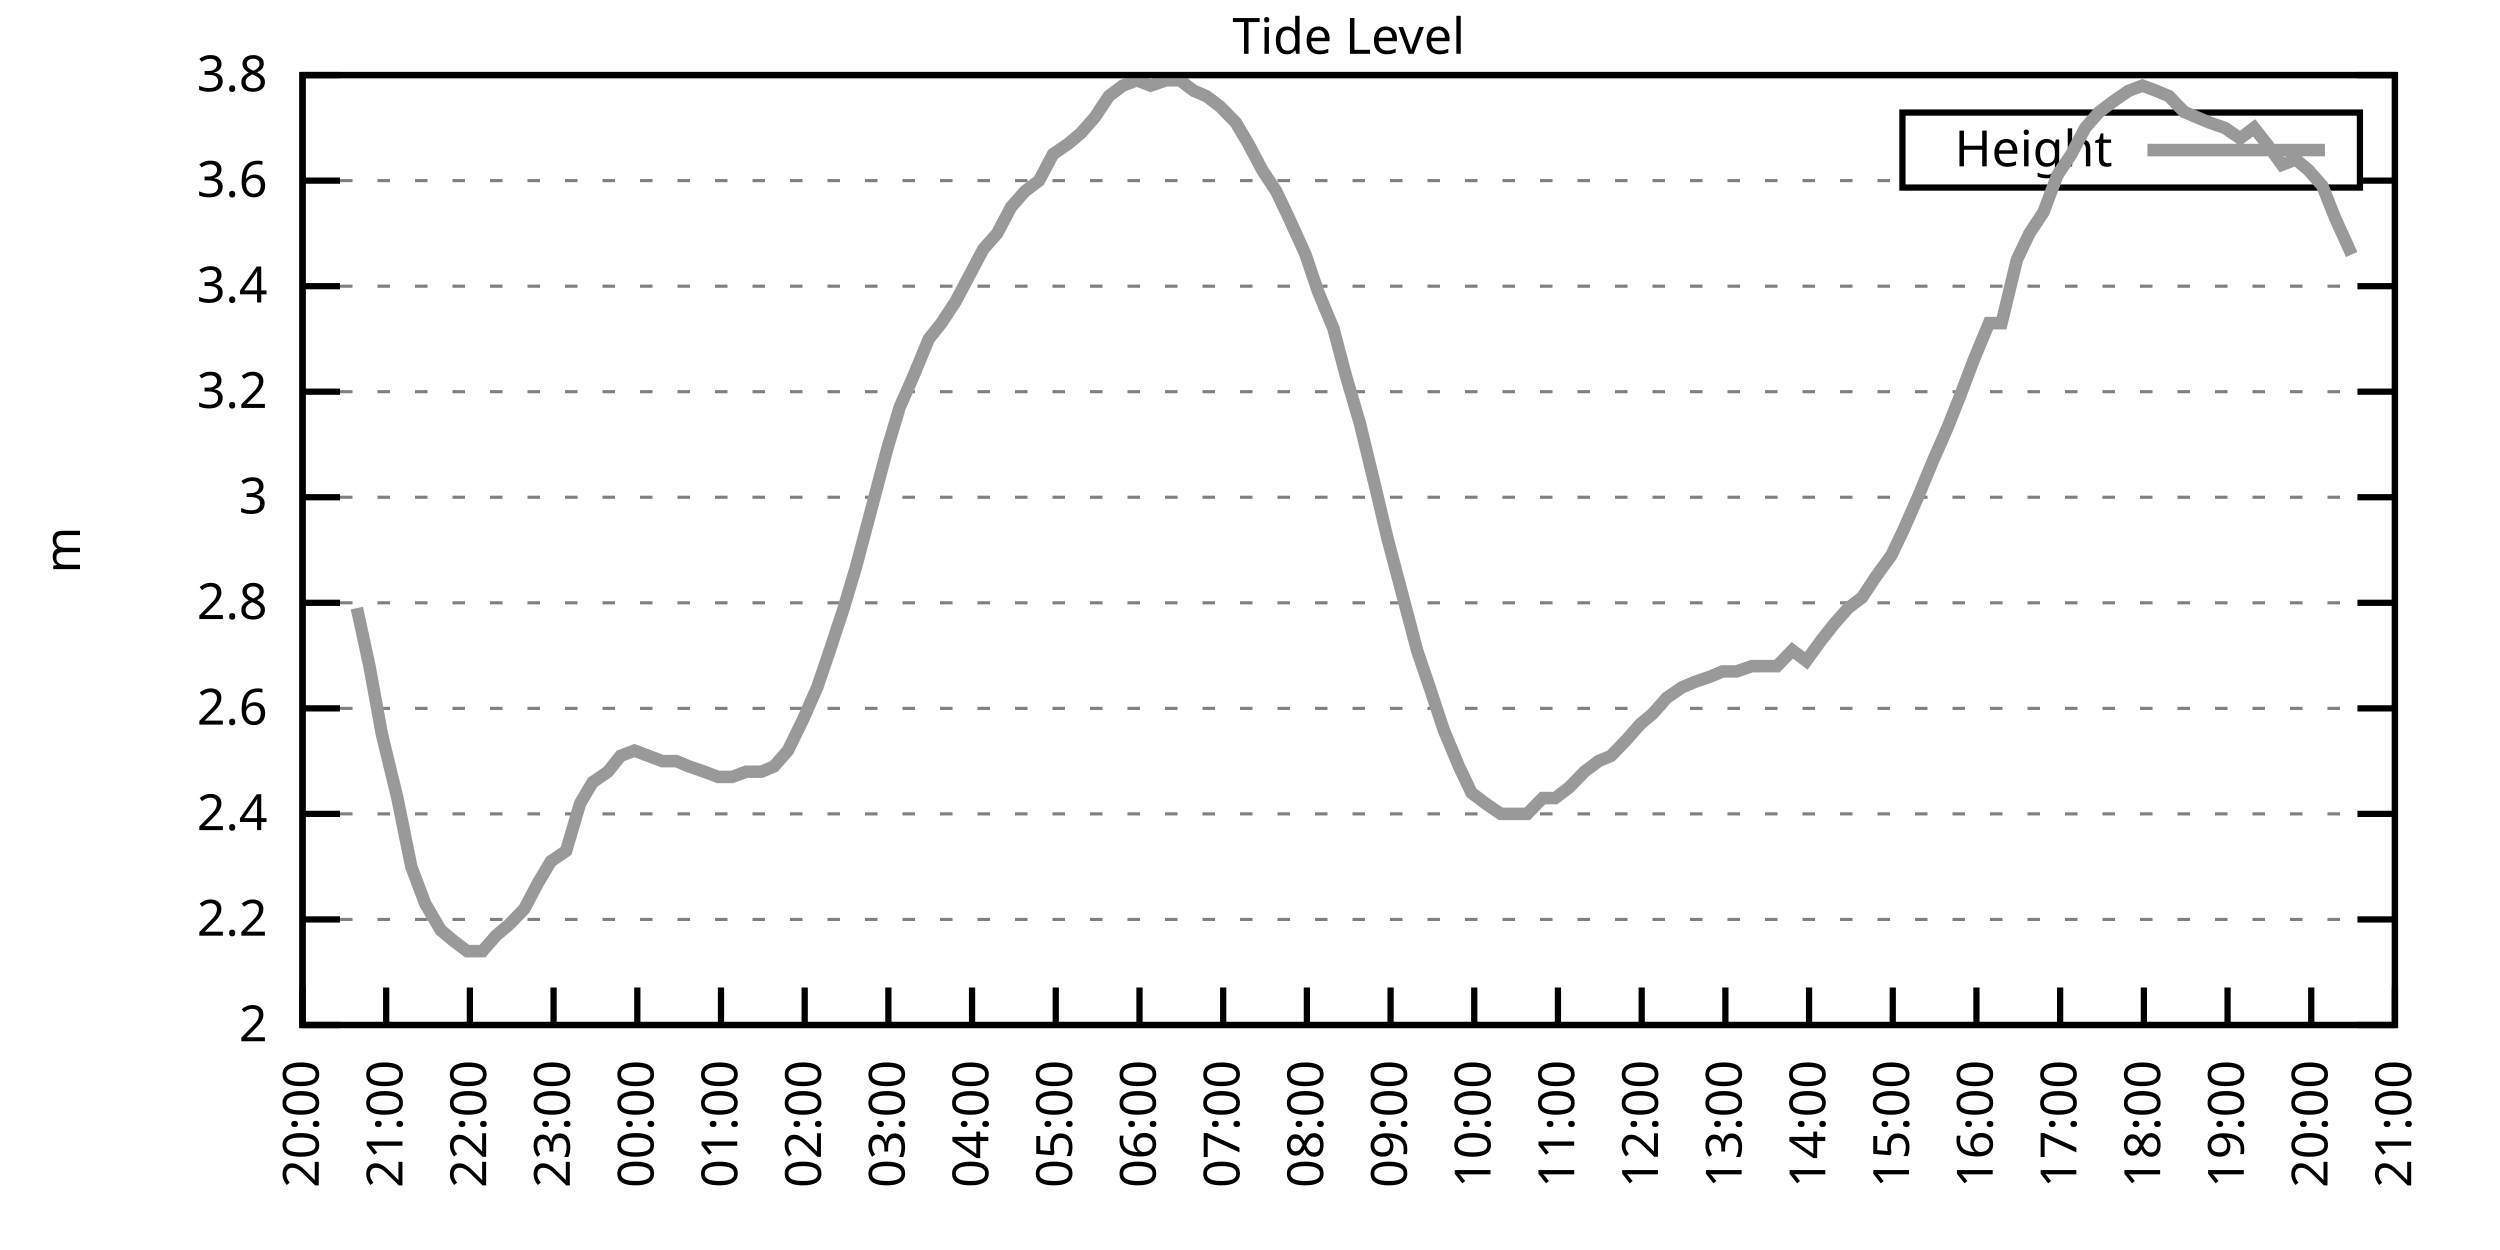
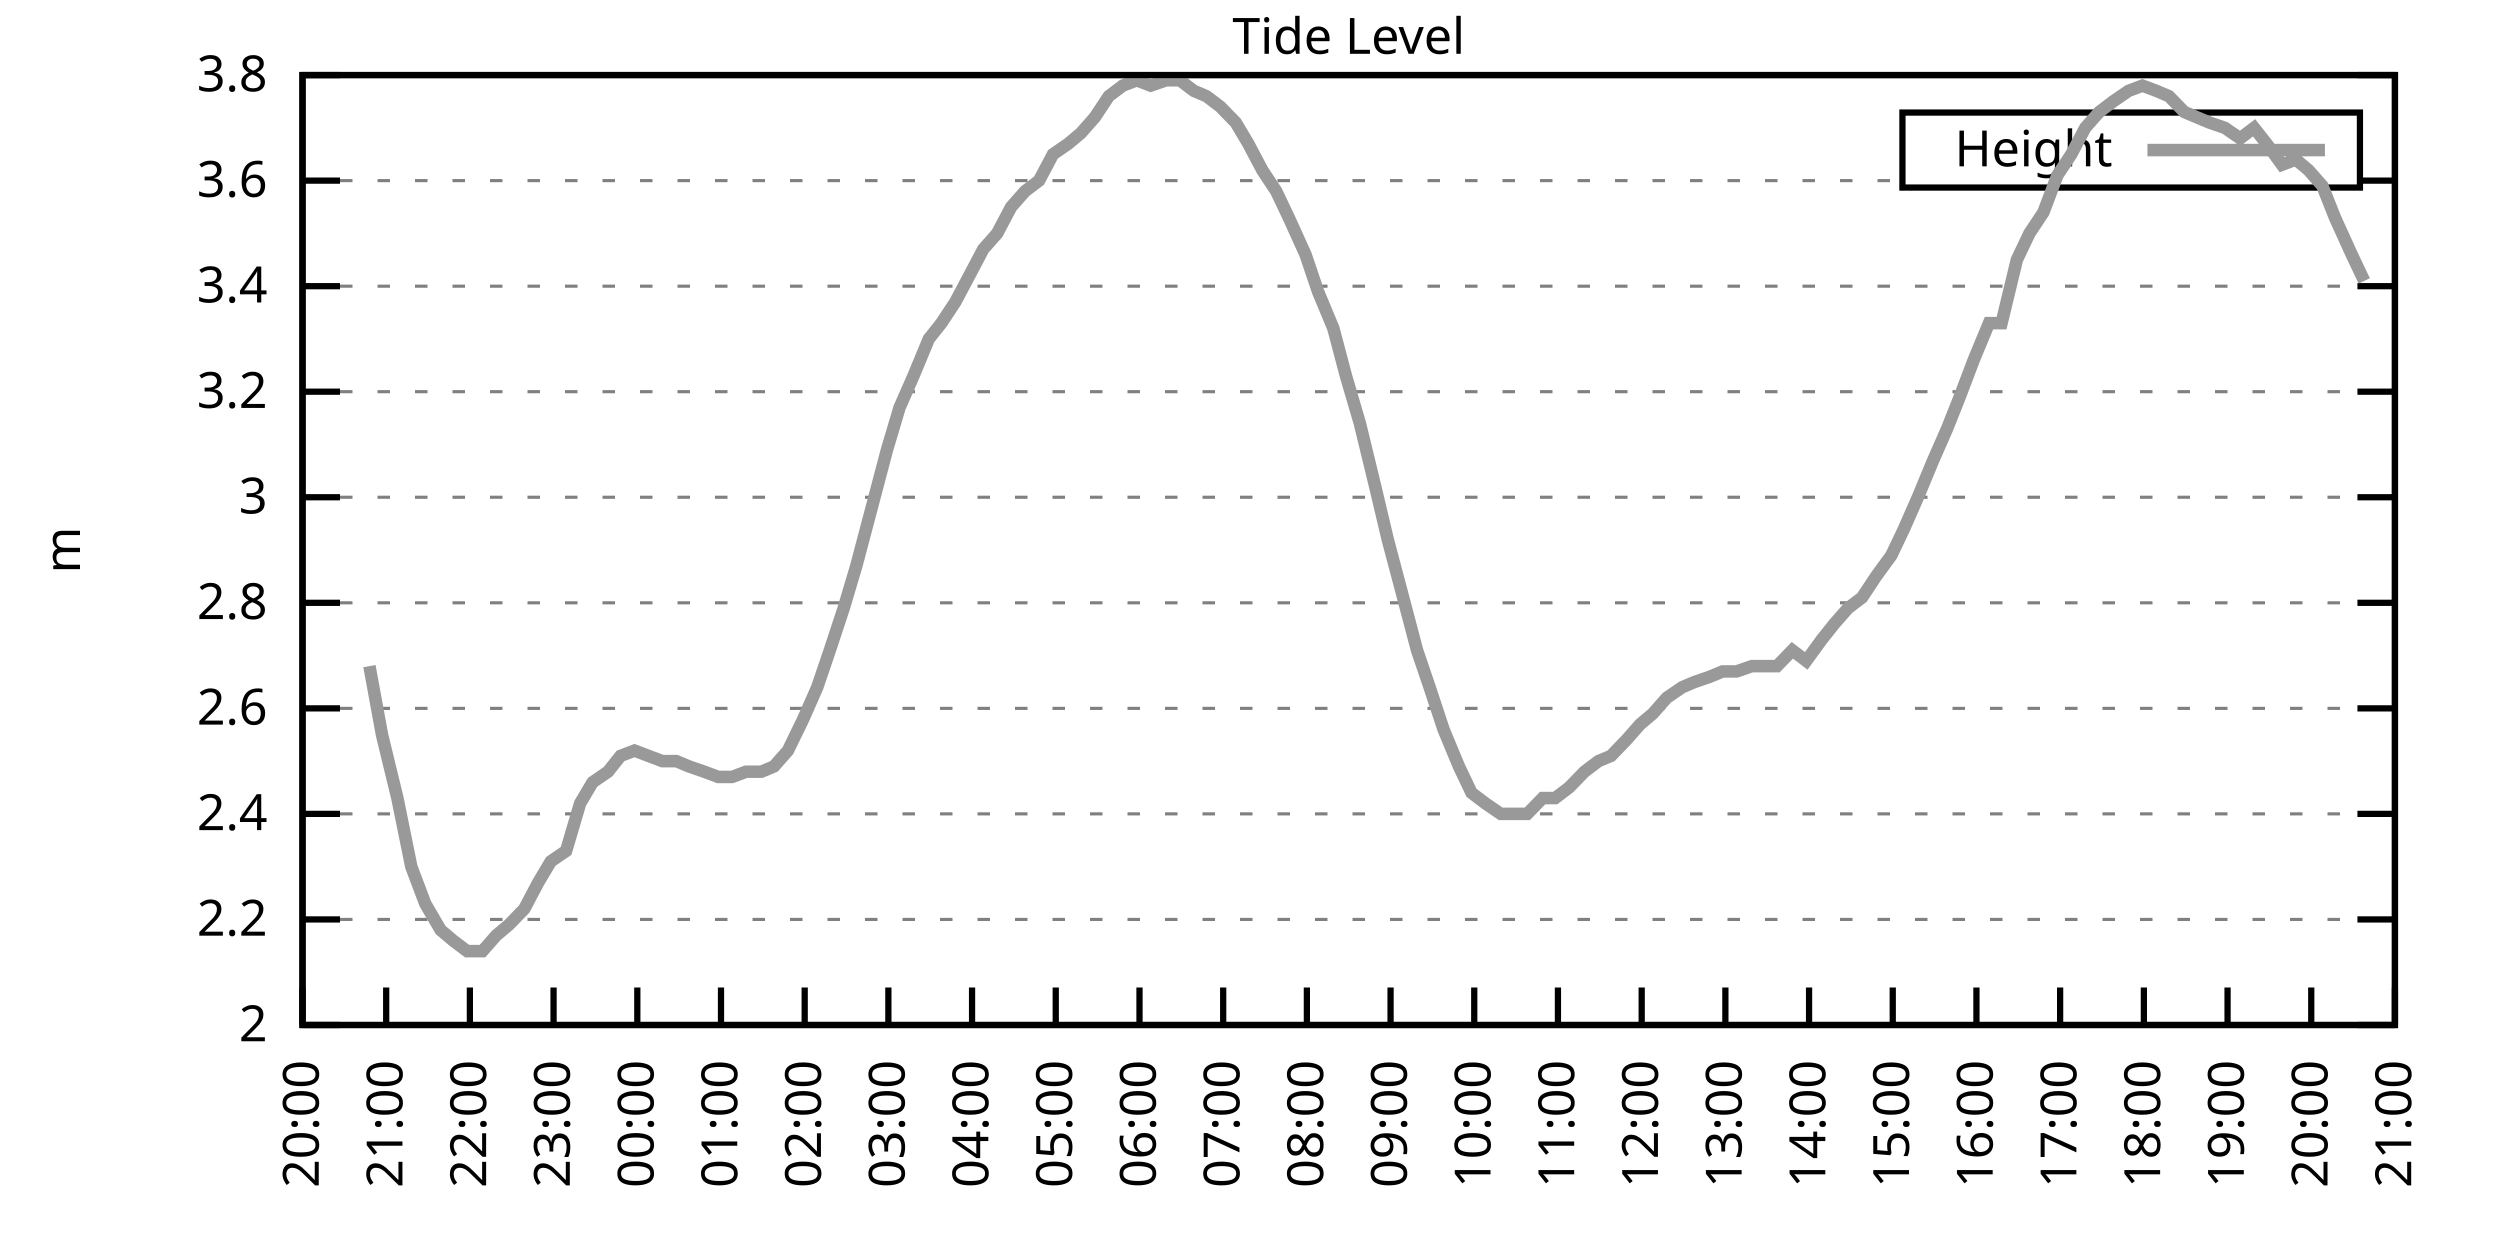
<svg xmlns="http://www.w3.org/2000/svg" xmlns:xlink="http://www.w3.org/1999/xlink" width="400" height="200" viewBox="0 0 400 200">
  <g id="gnuplot_canvas">
    <rect x="0" y="0" width="400" height="200" fill="none" />
    <defs>
      <circle id="gpDot" r="0.5" stroke-width="0.5" stroke="currentColor" />
      <path id="gpPt0" stroke-width="0.333" stroke="currentColor" d="M-1,0 h2 M0,-1 v2" />
      <path id="gpPt1" stroke-width="0.333" stroke="currentColor" d="M-1,-1 L1,1 M1,-1 L-1,1" />
      <path id="gpPt2" stroke-width="0.333" stroke="currentColor" d="M-1,0 L1,0 M0,-1 L0,1 M-1,-1 L1,1 M-1,1 L1,-1" />
      <rect id="gpPt3" stroke-width="0.333" stroke="currentColor" x="-1" y="-1" width="2" height="2" />
      <rect id="gpPt4" stroke-width="0.333" stroke="currentColor" fill="currentColor" x="-1" y="-1" width="2" height="2" />
      <circle id="gpPt5" stroke-width="0.333" stroke="currentColor" cx="0" cy="0" r="1" />
      <use xlink:href="#gpPt5" id="gpPt6" fill="currentColor" stroke="none" />
      <path id="gpPt7" stroke-width="0.333" stroke="currentColor" d="M0,-1.33 L-1.33,0.67 L1.33,0.67 z" />
      <use xlink:href="#gpPt7" id="gpPt8" fill="currentColor" stroke="none" />
      <use xlink:href="#gpPt7" id="gpPt9" stroke="currentColor" transform="rotate(180)" />
      <use xlink:href="#gpPt9" id="gpPt10" fill="currentColor" stroke="none" />
      <use xlink:href="#gpPt3" id="gpPt11" stroke="currentColor" transform="rotate(45)" />
      <use xlink:href="#gpPt11" id="gpPt12" fill="currentColor" stroke="none" />
      <path id="gpPt13" stroke-width="0.333" stroke="currentColor" d="M0,1.330 L1.265,0.411 L0.782,-1.067 L-0.782,-1.076 L-1.265,0.411 z" />
      <use xlink:href="#gpPt13" id="gpPt14" fill="currentColor" stroke="none" />
      <filter id="textbox" filterUnits="objectBoundingBox" x="0" y="0" height="1" width="1">
        <feFlood flood-color="white" flood-opacity="1" result="bgnd" />
        <feComposite in="SourceGraphic" in2="bgnd" operator="atop" />
      </filter>
      <filter id="greybox" filterUnits="objectBoundingBox" x="0" y="0" height="1" width="1">
        <feFlood flood-color="lightgrey" flood-opacity="1" result="grey" />
        <feComposite in="SourceGraphic" in2="grey" operator="atop" />
      </filter>
    </defs>
    <g fill="none" color="white" stroke="currentColor" stroke-width="1.00" stroke-linecap="butt" stroke-linejoin="miter">
</g>
    <g fill="none" color="black" stroke="currentColor" stroke-width="1.00" stroke-linecap="butt" stroke-linejoin="miter">
      <g stroke="none" shape-rendering="crispEdges">
        <polygon fill="rgb(255, 255, 255)" points="48.40,164.00 383.18,164.00 383.18,12.02 48.40,12.02 " />
      </g>
    </g>
    <g fill="none" color="black" stroke="currentColor" stroke-width="1.00" stroke-linecap="butt" stroke-linejoin="miter">
</g>
    <g fill="none" color="black" stroke="black" stroke-width="0.50" stroke-linecap="butt" stroke-linejoin="miter">
</g>
    <g fill="none" color="gray" stroke="currentColor" stroke-width="0.50" stroke-linecap="butt" stroke-linejoin="miter">
      <path stroke="gray" stroke-dasharray="2,4" class="gridline" d="M48.40,164.00 L383.19,164.00  " />
    </g>
    <g fill="none" color="gray" stroke="gray" stroke-width="1.00" stroke-linecap="butt" stroke-linejoin="miter">
</g>
    <g fill="none" color="black" stroke="currentColor" stroke-width="1.00" stroke-linecap="butt" stroke-linejoin="miter">
      <path stroke="black" d="M48.40,164.00 L54.40,164.00 M383.19,164.00 L377.19,164.00  " />
      <g transform="translate(42.80,166.60)" stroke="none" fill="black" font-family="Sans" font-size="8.00" text-anchor="end">
        <text>
          <tspan font-family="Sans"> 2</tspan>
        </text>
      </g>
    </g>
    <g fill="none" color="black" stroke="currentColor" stroke-width="1.00" stroke-linecap="butt" stroke-linejoin="miter">
</g>
    <g fill="none" color="black" stroke="black" stroke-width="0.50" stroke-linecap="butt" stroke-linejoin="miter">
</g>
    <g fill="none" color="gray" stroke="currentColor" stroke-width="0.50" stroke-linecap="butt" stroke-linejoin="miter">
      <path stroke="gray" stroke-dasharray="2,4" class="gridline" d="M48.40,147.11 L383.19,147.11  " />
    </g>
    <g fill="none" color="gray" stroke="gray" stroke-width="1.00" stroke-linecap="butt" stroke-linejoin="miter">
</g>
    <g fill="none" color="black" stroke="currentColor" stroke-width="1.00" stroke-linecap="butt" stroke-linejoin="miter">
      <path stroke="black" d="M48.40,147.11 L54.40,147.11 M383.19,147.11 L377.19,147.11  " />
      <g transform="translate(42.80,149.71)" stroke="none" fill="black" font-family="Sans" font-size="8.00" text-anchor="end">
        <text>
          <tspan font-family="Sans"> 2.2</tspan>
        </text>
      </g>
    </g>
    <g fill="none" color="black" stroke="currentColor" stroke-width="1.00" stroke-linecap="butt" stroke-linejoin="miter">
</g>
    <g fill="none" color="black" stroke="black" stroke-width="0.50" stroke-linecap="butt" stroke-linejoin="miter">
</g>
    <g fill="none" color="gray" stroke="currentColor" stroke-width="0.50" stroke-linecap="butt" stroke-linejoin="miter">
      <path stroke="gray" stroke-dasharray="2,4" class="gridline" d="M48.40,130.22 L383.19,130.22  " />
    </g>
    <g fill="none" color="gray" stroke="gray" stroke-width="1.00" stroke-linecap="butt" stroke-linejoin="miter">
</g>
    <g fill="none" color="black" stroke="currentColor" stroke-width="1.00" stroke-linecap="butt" stroke-linejoin="miter">
      <path stroke="black" d="M48.40,130.22 L54.40,130.22 M383.19,130.22 L377.19,130.22  " />
      <g transform="translate(42.80,132.82)" stroke="none" fill="black" font-family="Sans" font-size="8.00" text-anchor="end">
        <text>
          <tspan font-family="Sans"> 2.4</tspan>
        </text>
      </g>
    </g>
    <g fill="none" color="black" stroke="currentColor" stroke-width="1.00" stroke-linecap="butt" stroke-linejoin="miter">
</g>
    <g fill="none" color="black" stroke="black" stroke-width="0.50" stroke-linecap="butt" stroke-linejoin="miter">
</g>
    <g fill="none" color="gray" stroke="currentColor" stroke-width="0.50" stroke-linecap="butt" stroke-linejoin="miter">
      <path stroke="gray" stroke-dasharray="2,4" class="gridline" d="M48.40,113.34 L383.19,113.34  " />
    </g>
    <g fill="none" color="gray" stroke="gray" stroke-width="1.00" stroke-linecap="butt" stroke-linejoin="miter">
</g>
    <g fill="none" color="black" stroke="currentColor" stroke-width="1.00" stroke-linecap="butt" stroke-linejoin="miter">
      <path stroke="black" d="M48.40,113.34 L54.40,113.34 M383.19,113.34 L377.19,113.34  " />
      <g transform="translate(42.80,115.94)" stroke="none" fill="black" font-family="Sans" font-size="8.00" text-anchor="end">
        <text>
          <tspan font-family="Sans"> 2.6</tspan>
        </text>
      </g>
    </g>
    <g fill="none" color="black" stroke="currentColor" stroke-width="1.00" stroke-linecap="butt" stroke-linejoin="miter">
</g>
    <g fill="none" color="black" stroke="black" stroke-width="0.50" stroke-linecap="butt" stroke-linejoin="miter">
</g>
    <g fill="none" color="gray" stroke="currentColor" stroke-width="0.50" stroke-linecap="butt" stroke-linejoin="miter">
      <path stroke="gray" stroke-dasharray="2,4" class="gridline" d="M48.40,96.45 L383.19,96.45  " />
    </g>
    <g fill="none" color="gray" stroke="gray" stroke-width="1.00" stroke-linecap="butt" stroke-linejoin="miter">
</g>
    <g fill="none" color="black" stroke="currentColor" stroke-width="1.00" stroke-linecap="butt" stroke-linejoin="miter">
      <path stroke="black" d="M48.40,96.45 L54.40,96.45 M383.19,96.45 L377.19,96.45  " />
      <g transform="translate(42.80,99.05)" stroke="none" fill="black" font-family="Sans" font-size="8.00" text-anchor="end">
        <text>
          <tspan font-family="Sans"> 2.8</tspan>
        </text>
      </g>
    </g>
    <g fill="none" color="black" stroke="currentColor" stroke-width="1.00" stroke-linecap="butt" stroke-linejoin="miter">
</g>
    <g fill="none" color="black" stroke="black" stroke-width="0.50" stroke-linecap="butt" stroke-linejoin="miter">
</g>
    <g fill="none" color="gray" stroke="currentColor" stroke-width="0.50" stroke-linecap="butt" stroke-linejoin="miter">
      <path stroke="gray" stroke-dasharray="2,4" class="gridline" d="M48.40,79.56 L383.19,79.56  " />
    </g>
    <g fill="none" color="gray" stroke="gray" stroke-width="1.00" stroke-linecap="butt" stroke-linejoin="miter">
</g>
    <g fill="none" color="black" stroke="currentColor" stroke-width="1.00" stroke-linecap="butt" stroke-linejoin="miter">
      <path stroke="black" d="M48.40,79.56 L54.40,79.56 M383.19,79.56 L377.19,79.56  " />
      <g transform="translate(42.80,82.16)" stroke="none" fill="black" font-family="Sans" font-size="8.00" text-anchor="end">
        <text>
          <tspan font-family="Sans"> 3</tspan>
        </text>
      </g>
    </g>
    <g fill="none" color="black" stroke="currentColor" stroke-width="1.00" stroke-linecap="butt" stroke-linejoin="miter">
</g>
    <g fill="none" color="black" stroke="black" stroke-width="0.50" stroke-linecap="butt" stroke-linejoin="miter">
</g>
    <g fill="none" color="gray" stroke="currentColor" stroke-width="0.50" stroke-linecap="butt" stroke-linejoin="miter">
      <path stroke="gray" stroke-dasharray="2,4" class="gridline" d="M48.40,62.67 L383.19,62.67  " />
    </g>
    <g fill="none" color="gray" stroke="gray" stroke-width="1.00" stroke-linecap="butt" stroke-linejoin="miter">
</g>
    <g fill="none" color="black" stroke="currentColor" stroke-width="1.00" stroke-linecap="butt" stroke-linejoin="miter">
      <path stroke="black" d="M48.40,62.67 L54.40,62.67 M383.19,62.67 L377.19,62.67  " />
      <g transform="translate(42.80,65.27)" stroke="none" fill="black" font-family="Sans" font-size="8.00" text-anchor="end">
        <text>
          <tspan font-family="Sans"> 3.2</tspan>
        </text>
      </g>
    </g>
    <g fill="none" color="black" stroke="currentColor" stroke-width="1.00" stroke-linecap="butt" stroke-linejoin="miter">
</g>
    <g fill="none" color="black" stroke="black" stroke-width="0.50" stroke-linecap="butt" stroke-linejoin="miter">
</g>
    <g fill="none" color="gray" stroke="currentColor" stroke-width="0.50" stroke-linecap="butt" stroke-linejoin="miter">
      <path stroke="gray" stroke-dasharray="2,4" class="gridline" d="M48.40,45.79 L383.19,45.79  " />
    </g>
    <g fill="none" color="gray" stroke="gray" stroke-width="1.00" stroke-linecap="butt" stroke-linejoin="miter">
</g>
    <g fill="none" color="black" stroke="currentColor" stroke-width="1.00" stroke-linecap="butt" stroke-linejoin="miter">
      <path stroke="black" d="M48.40,45.79 L54.40,45.79 M383.19,45.79 L377.19,45.79  " />
      <g transform="translate(42.80,48.39)" stroke="none" fill="black" font-family="Sans" font-size="8.00" text-anchor="end">
        <text>
          <tspan font-family="Sans"> 3.4</tspan>
        </text>
      </g>
    </g>
    <g fill="none" color="black" stroke="currentColor" stroke-width="1.00" stroke-linecap="butt" stroke-linejoin="miter">
</g>
    <g fill="none" color="black" stroke="black" stroke-width="0.50" stroke-linecap="butt" stroke-linejoin="miter">
</g>
    <g fill="none" color="gray" stroke="currentColor" stroke-width="0.50" stroke-linecap="butt" stroke-linejoin="miter">
      <path stroke="gray" stroke-dasharray="2,4" class="gridline" d="M48.40,28.90 L304.39,28.90 M377.59,28.90 L383.19,28.90  " />
    </g>
    <g fill="none" color="gray" stroke="gray" stroke-width="1.00" stroke-linecap="butt" stroke-linejoin="miter">
</g>
    <g fill="none" color="black" stroke="currentColor" stroke-width="1.00" stroke-linecap="butt" stroke-linejoin="miter">
      <path stroke="black" d="M48.40,28.90 L54.40,28.90 M383.19,28.90 L377.19,28.90  " />
      <g transform="translate(42.80,31.50)" stroke="none" fill="black" font-family="Sans" font-size="8.00" text-anchor="end">
        <text>
          <tspan font-family="Sans"> 3.6</tspan>
        </text>
      </g>
    </g>
    <g fill="none" color="black" stroke="currentColor" stroke-width="1.00" stroke-linecap="butt" stroke-linejoin="miter">
</g>
    <g fill="none" color="black" stroke="black" stroke-width="0.50" stroke-linecap="butt" stroke-linejoin="miter">
</g>
    <g fill="none" color="gray" stroke="currentColor" stroke-width="0.50" stroke-linecap="butt" stroke-linejoin="miter">
      <path stroke="gray" stroke-dasharray="2,4" class="gridline" d="M48.40,12.01 L383.19,12.01  " />
    </g>
    <g fill="none" color="gray" stroke="gray" stroke-width="1.00" stroke-linecap="butt" stroke-linejoin="miter">
</g>
    <g fill="none" color="black" stroke="currentColor" stroke-width="1.00" stroke-linecap="butt" stroke-linejoin="miter">
      <path stroke="black" d="M48.40,12.01 L54.40,12.01 M383.19,12.01 L377.19,12.01  " />
      <g transform="translate(42.80,14.61)" stroke="none" fill="black" font-family="Sans" font-size="8.00" text-anchor="end">
        <text>
          <tspan font-family="Sans"> 3.8</tspan>
        </text>
      </g>
    </g>
    <g fill="none" color="black" stroke="currentColor" stroke-width="1.00" stroke-linecap="butt" stroke-linejoin="miter">
      <path stroke="black" d="M48.40,164.00 L48.40,158.00  " />
      <g transform="translate(51.00,169.60) rotate(270.00)" stroke="none" fill="black" font-family="Sans" font-size="8.00" text-anchor="end">
        <text>
          <tspan font-family="Sans">20:00</tspan>
        </text>
      </g>
    </g>
    <g fill="none" color="black" stroke="currentColor" stroke-width="1.00" stroke-linecap="butt" stroke-linejoin="miter">
      <path stroke="black" d="M61.79,164.00 L61.79,158.00  " />
      <g transform="translate(64.39,169.60) rotate(270.00)" stroke="none" fill="black" font-family="Sans" font-size="8.00" text-anchor="end">
        <text>
          <tspan font-family="Sans">21:00</tspan>
        </text>
      </g>
    </g>
    <g fill="none" color="black" stroke="currentColor" stroke-width="1.00" stroke-linecap="butt" stroke-linejoin="miter">
      <path stroke="black" d="M75.18,164.00 L75.18,158.00  " />
      <g transform="translate(77.78,169.60) rotate(270.00)" stroke="none" fill="black" font-family="Sans" font-size="8.00" text-anchor="end">
        <text>
          <tspan font-family="Sans">22:00</tspan>
        </text>
      </g>
    </g>
    <g fill="none" color="black" stroke="currentColor" stroke-width="1.00" stroke-linecap="butt" stroke-linejoin="miter">
      <path stroke="black" d="M88.57,164.00 L88.57,158.00  " />
      <g transform="translate(91.17,169.60) rotate(270.00)" stroke="none" fill="black" font-family="Sans" font-size="8.00" text-anchor="end">
        <text>
          <tspan font-family="Sans">23:00</tspan>
        </text>
      </g>
    </g>
    <g fill="none" color="black" stroke="currentColor" stroke-width="1.00" stroke-linecap="butt" stroke-linejoin="miter">
      <path stroke="black" d="M101.97,164.00 L101.97,158.00  " />
      <g transform="translate(104.57,169.60) rotate(270.00)" stroke="none" fill="black" font-family="Sans" font-size="8.00" text-anchor="end">
        <text>
          <tspan font-family="Sans">00:00</tspan>
        </text>
      </g>
    </g>
    <g fill="none" color="black" stroke="currentColor" stroke-width="1.00" stroke-linecap="butt" stroke-linejoin="miter">
      <path stroke="black" d="M115.36,164.00 L115.36,158.00  " />
      <g transform="translate(117.96,169.60) rotate(270.00)" stroke="none" fill="black" font-family="Sans" font-size="8.00" text-anchor="end">
        <text>
          <tspan font-family="Sans">01:00</tspan>
        </text>
      </g>
    </g>
    <g fill="none" color="black" stroke="currentColor" stroke-width="1.00" stroke-linecap="butt" stroke-linejoin="miter">
      <path stroke="black" d="M128.75,164.00 L128.75,158.00  " />
      <g transform="translate(131.35,169.60) rotate(270.00)" stroke="none" fill="black" font-family="Sans" font-size="8.00" text-anchor="end">
        <text>
          <tspan font-family="Sans">02:00</tspan>
        </text>
      </g>
    </g>
    <g fill="none" color="black" stroke="currentColor" stroke-width="1.00" stroke-linecap="butt" stroke-linejoin="miter">
      <path stroke="black" d="M142.14,164.00 L142.14,158.00  " />
      <g transform="translate(144.74,169.60) rotate(270.00)" stroke="none" fill="black" font-family="Sans" font-size="8.00" text-anchor="end">
        <text>
          <tspan font-family="Sans">03:00</tspan>
        </text>
      </g>
    </g>
    <g fill="none" color="black" stroke="currentColor" stroke-width="1.00" stroke-linecap="butt" stroke-linejoin="miter">
      <path stroke="black" d="M155.53,164.00 L155.53,158.00  " />
      <g transform="translate(158.13,169.60) rotate(270.00)" stroke="none" fill="black" font-family="Sans" font-size="8.00" text-anchor="end">
        <text>
          <tspan font-family="Sans">04:00</tspan>
        </text>
      </g>
    </g>
    <g fill="none" color="black" stroke="currentColor" stroke-width="1.00" stroke-linecap="butt" stroke-linejoin="miter">
      <path stroke="black" d="M168.92,164.00 L168.92,158.00  " />
      <g transform="translate(171.52,169.60) rotate(270.00)" stroke="none" fill="black" font-family="Sans" font-size="8.00" text-anchor="end">
        <text>
          <tspan font-family="Sans">05:00</tspan>
        </text>
      </g>
    </g>
    <g fill="none" color="black" stroke="currentColor" stroke-width="1.00" stroke-linecap="butt" stroke-linejoin="miter">
      <path stroke="black" d="M182.32,164.00 L182.32,158.00  " />
      <g transform="translate(184.92,169.60) rotate(270.00)" stroke="none" fill="black" font-family="Sans" font-size="8.00" text-anchor="end">
        <text>
          <tspan font-family="Sans">06:00</tspan>
        </text>
      </g>
    </g>
    <g fill="none" color="black" stroke="currentColor" stroke-width="1.00" stroke-linecap="butt" stroke-linejoin="miter">
      <path stroke="black" d="M195.71,164.00 L195.71,158.00  " />
      <g transform="translate(198.31,169.60) rotate(270.00)" stroke="none" fill="black" font-family="Sans" font-size="8.00" text-anchor="end">
        <text>
          <tspan font-family="Sans">07:00</tspan>
        </text>
      </g>
    </g>
    <g fill="none" color="black" stroke="currentColor" stroke-width="1.00" stroke-linecap="butt" stroke-linejoin="miter">
      <path stroke="black" d="M209.10,164.00 L209.10,158.00  " />
      <g transform="translate(211.70,169.60) rotate(270.00)" stroke="none" fill="black" font-family="Sans" font-size="8.00" text-anchor="end">
        <text>
          <tspan font-family="Sans">08:00</tspan>
        </text>
      </g>
    </g>
    <g fill="none" color="black" stroke="currentColor" stroke-width="1.00" stroke-linecap="butt" stroke-linejoin="miter">
      <path stroke="black" d="M222.49,164.00 L222.49,158.00  " />
      <g transform="translate(225.09,169.60) rotate(270.00)" stroke="none" fill="black" font-family="Sans" font-size="8.00" text-anchor="end">
        <text>
          <tspan font-family="Sans">09:00</tspan>
        </text>
      </g>
    </g>
    <g fill="none" color="black" stroke="currentColor" stroke-width="1.00" stroke-linecap="butt" stroke-linejoin="miter">
      <path stroke="black" d="M235.88,164.00 L235.88,158.00  " />
      <g transform="translate(238.48,169.60) rotate(270.00)" stroke="none" fill="black" font-family="Sans" font-size="8.00" text-anchor="end">
        <text>
          <tspan font-family="Sans">10:00</tspan>
        </text>
      </g>
    </g>
    <g fill="none" color="black" stroke="currentColor" stroke-width="1.00" stroke-linecap="butt" stroke-linejoin="miter">
      <path stroke="black" d="M249.27,164.00 L249.27,158.00  " />
      <g transform="translate(251.87,169.60) rotate(270.00)" stroke="none" fill="black" font-family="Sans" font-size="8.00" text-anchor="end">
        <text>
          <tspan font-family="Sans">11:00</tspan>
        </text>
      </g>
    </g>
    <g fill="none" color="black" stroke="currentColor" stroke-width="1.00" stroke-linecap="butt" stroke-linejoin="miter">
      <path stroke="black" d="M262.67,164.00 L262.67,158.00  " />
      <g transform="translate(265.27,169.60) rotate(270.00)" stroke="none" fill="black" font-family="Sans" font-size="8.00" text-anchor="end">
        <text>
          <tspan font-family="Sans">12:00</tspan>
        </text>
      </g>
    </g>
    <g fill="none" color="black" stroke="currentColor" stroke-width="1.00" stroke-linecap="butt" stroke-linejoin="miter">
      <path stroke="black" d="M276.06,164.00 L276.06,158.00  " />
      <g transform="translate(278.66,169.60) rotate(270.00)" stroke="none" fill="black" font-family="Sans" font-size="8.00" text-anchor="end">
        <text>
          <tspan font-family="Sans">13:00</tspan>
        </text>
      </g>
    </g>
    <g fill="none" color="black" stroke="currentColor" stroke-width="1.00" stroke-linecap="butt" stroke-linejoin="miter">
      <path stroke="black" d="M289.45,164.00 L289.45,158.00  " />
      <g transform="translate(292.05,169.60) rotate(270.00)" stroke="none" fill="black" font-family="Sans" font-size="8.00" text-anchor="end">
        <text>
          <tspan font-family="Sans">14:00</tspan>
        </text>
      </g>
    </g>
    <g fill="none" color="black" stroke="currentColor" stroke-width="1.00" stroke-linecap="butt" stroke-linejoin="miter">
      <path stroke="black" d="M302.84,164.00 L302.84,158.00  " />
      <g transform="translate(305.44,169.60) rotate(270.00)" stroke="none" fill="black" font-family="Sans" font-size="8.00" text-anchor="end">
        <text>
          <tspan font-family="Sans">15:00</tspan>
        </text>
      </g>
    </g>
    <g fill="none" color="black" stroke="currentColor" stroke-width="1.00" stroke-linecap="butt" stroke-linejoin="miter">
      <path stroke="black" d="M316.23,164.00 L316.23,158.00  " />
      <g transform="translate(318.83,169.60) rotate(270.00)" stroke="none" fill="black" font-family="Sans" font-size="8.00" text-anchor="end">
        <text>
          <tspan font-family="Sans">16:00</tspan>
        </text>
      </g>
    </g>
    <g fill="none" color="black" stroke="currentColor" stroke-width="1.00" stroke-linecap="butt" stroke-linejoin="miter">
      <path stroke="black" d="M329.62,164.00 L329.62,158.00  " />
      <g transform="translate(332.22,169.60) rotate(270.00)" stroke="none" fill="black" font-family="Sans" font-size="8.00" text-anchor="end">
        <text>
          <tspan font-family="Sans">17:00</tspan>
        </text>
      </g>
    </g>
    <g fill="none" color="black" stroke="currentColor" stroke-width="1.00" stroke-linecap="butt" stroke-linejoin="miter">
      <path stroke="black" d="M343.02,164.00 L343.02,158.00  " />
      <g transform="translate(345.62,169.60) rotate(270.00)" stroke="none" fill="black" font-family="Sans" font-size="8.00" text-anchor="end">
        <text>
          <tspan font-family="Sans">18:00</tspan>
        </text>
      </g>
    </g>
    <g fill="none" color="black" stroke="currentColor" stroke-width="1.00" stroke-linecap="butt" stroke-linejoin="miter">
      <path stroke="black" d="M356.41,164.00 L356.41,158.00  " />
      <g transform="translate(359.01,169.60) rotate(270.00)" stroke="none" fill="black" font-family="Sans" font-size="8.00" text-anchor="end">
        <text>
          <tspan font-family="Sans">19:00</tspan>
        </text>
      </g>
    </g>
    <g fill="none" color="black" stroke="currentColor" stroke-width="1.00" stroke-linecap="butt" stroke-linejoin="miter">
      <path stroke="black" d="M369.80,164.00 L369.80,158.00  " />
      <g transform="translate(372.40,169.60) rotate(270.00)" stroke="none" fill="black" font-family="Sans" font-size="8.00" text-anchor="end">
        <text>
          <tspan font-family="Sans">20:00</tspan>
        </text>
      </g>
    </g>
    <g fill="none" color="black" stroke="currentColor" stroke-width="1.00" stroke-linecap="butt" stroke-linejoin="miter">
      <path stroke="black" d="M383.19,164.00 L383.19,158.00  " />
      <g transform="translate(385.79,169.60) rotate(270.00)" stroke="none" fill="black" font-family="Sans" font-size="8.00" text-anchor="end">
        <text>
          <tspan font-family="Sans">21:00</tspan>
        </text>
      </g>
    </g>
    <g fill="none" color="black" stroke="currentColor" stroke-width="1.00" stroke-linecap="butt" stroke-linejoin="miter">
</g>
    <g fill="none" color="black" stroke="currentColor" stroke-width="1.00" stroke-linecap="butt" stroke-linejoin="miter">
      <path stroke="black" d="M48.40,12.01 L48.40,164.00 L383.19,164.00 L383.19,12.01 L48.40,12.01 Z  " />
    </g>
    <g fill="none" color="black" stroke="currentColor" stroke-width="1.00" stroke-linecap="butt" stroke-linejoin="miter">
</g>
    <g fill="none" color="black" stroke="currentColor" stroke-width="1.00" stroke-linecap="butt" stroke-linejoin="miter">
      <path stroke="black" d="M304.39,30.01 L304.39,18.01 L377.59,18.01 L377.59,30.01 L304.39,30.01 Z  " />
    </g>
    <g id="Tide_level_plot_1">
      <g fill="none" color="white" stroke="black" stroke-width="2.00" stroke-linecap="butt" stroke-linejoin="miter">
</g>
      <g fill="none" color="black" stroke="currentColor" stroke-width="2.00" stroke-linecap="butt" stroke-linejoin="miter">
        <g transform="translate(337.99,26.61)" stroke="none" fill="black" font-family="Sans" font-size="8.00" text-anchor="end">
          <text>
            <tspan font-family="Sans">Height</tspan>
          </text>
        </g>
      </g>
      <g fill="none" color="black" stroke="currentColor" stroke-width="2.00" stroke-linecap="butt" stroke-linejoin="miter">
-         <path stroke="rgb(153, 153, 153)" d="M343.59,24.01 L371.99,24.01 M57.10,97.29 L59.11,106.58 L61.12,117.56 L63.58,127.69 L65.81,138.67 L68.04,144.58   L70.50,148.80 L72.50,150.49 L74.74,152.18 L77.19,152.18 L79.42,149.65 L81.43,147.96 L83.89,145.42 L86.12,141.20   L88.13,137.82 L90.58,136.14 L92.82,128.54 L94.82,125.16 L97.28,123.47 L99.29,120.94 L101.52,120.09 L103.75,120.94   L105.98,121.78 L108.22,121.78 L110.22,122.62 L112.68,123.47 L114.91,124.31 L117.14,124.31 L119.38,123.47 L121.83,123.47   L123.84,122.62 L126.07,120.09 L128.53,115.03 L130.76,109.96 L132.77,104.05 L135.00,97.29 L137.01,90.54 L139.69,80.41   L141.92,71.96 L143.93,65.21 L146.16,60.14 L148.61,54.23 L150.62,51.70 L152.85,48.32 L155.09,44.10 L157.32,39.87   L159.55,37.34 L161.78,33.12 L164.01,30.59 L166.25,28.90 L168.48,24.68 L170.93,22.99 L172.94,21.30 L175.17,18.77   L177.41,15.39 L179.64,13.70 L181.87,12.85 L184.10,13.70 L186.56,12.85 L188.79,12.85 L191.02,14.54 L193.03,15.39   L195.26,17.08 L197.72,19.61 L199.73,22.99 L201.96,27.21 L204.19,30.59 L206.20,34.81 L208.88,40.72 L210.88,46.63   L213.34,52.54 L215.35,60.14 L217.58,67.74 L220.04,77.87 L222.04,86.32 L224.28,94.76 L226.73,104.05 L228.74,109.96   L230.97,116.71 L233.43,122.62 L235.44,126.85 L237.67,128.54 L240.12,130.22 L242.13,130.22 L244.36,130.22 L246.82,127.69   L248.83,127.69 L251.06,126.00 L253.51,123.47 L255.75,121.78 L257.76,120.94 L260.21,118.40 L262.44,115.87 L264.45,114.18   L266.68,111.65 L269.14,109.96 L271.15,109.11 L273.60,108.27 L275.61,107.43 L277.84,107.43 L280.30,106.58 L282.31,106.58   L284.32,106.58 L286.77,104.05 L289.00,105.74 L291.46,102.36 L293.47,99.83 L295.70,97.29 L297.93,95.60 L300.16,92.23   L302.62,88.85 L304.63,84.63 L306.86,79.56 L309.31,73.65 L311.54,68.58 L313.55,63.52 L315.79,57.61 L318.24,51.70   L320.25,51.70 L322.70,41.56 L324.71,37.34 L326.95,33.96 L329.18,28.05 L331.41,24.68 L333.64,20.45 L335.87,17.92   L338.10,16.23 L340.56,14.54 L342.79,13.70 L345.02,14.54 L347.03,15.39 L349.49,17.92 L351.50,18.77 L353.51,19.61   L355.96,20.45 L358.42,22.14 L360.65,20.45 L362.66,22.99 L365.11,26.36 L367.34,25.52 L369.35,27.21 L371.58,29.74   L373.59,34.81 L376.27,40.72  " />
+         <path stroke="rgb(153, 153, 153)" d="M343.59,24.01 L371.99,24.01 M59.11,106.58 L61.12,117.56 L63.58,127.69 L65.81,138.67 L68.04,144.58 L70.50,148.80   L72.50,150.49 L74.74,152.18 L77.19,152.18 L79.42,149.65 L81.43,147.96 L83.89,145.42 L86.12,141.20 L88.13,137.82   L90.58,136.14 L92.82,128.54 L94.82,125.16 L97.28,123.47 L99.29,120.94 L101.52,120.09 L103.75,120.94 L105.98,121.78   L108.22,121.78 L110.22,122.62 L112.68,123.47 L114.91,124.31 L117.14,124.31 L119.38,123.47 L121.83,123.47 L123.84,122.62   L126.07,120.09 L128.53,115.03 L130.76,109.96 L132.77,104.05 L135.00,97.29 L137.01,90.54 L139.69,80.41 L141.92,71.96   L143.93,65.21 L146.16,60.14 L148.61,54.23 L150.62,51.70 L152.85,48.32 L155.09,44.10 L157.32,39.87 L159.55,37.34   L161.78,33.12 L164.01,30.59 L166.25,28.90 L168.48,24.68 L170.93,22.99 L172.94,21.30 L175.17,18.77 L177.41,15.39   L179.64,13.70 L181.87,12.85 L184.10,13.70 L186.56,12.85 L188.79,12.85 L191.02,14.54 L193.03,15.39 L195.26,17.08   L197.72,19.61 L199.73,22.99 L201.96,27.21 L204.19,30.59 L206.20,34.81 L208.88,40.72 L210.88,46.63 L213.34,52.54   L215.35,60.14 L217.58,67.74 L220.04,77.87 L222.04,86.32 L224.28,94.76 L226.73,104.05 L228.74,109.96 L230.97,116.71   L233.43,122.62 L235.44,126.85 L237.67,128.54 L240.12,130.22 L242.13,130.22 L244.36,130.22 L246.82,127.69 L248.83,127.69   L251.06,126.00 L253.51,123.47 L255.75,121.78 L257.76,120.94 L260.21,118.40 L262.44,115.87 L264.45,114.18 L266.68,111.65   L269.14,109.96 L271.15,109.11 L273.60,108.27 L275.61,107.43 L277.84,107.43 L280.30,106.58 L282.31,106.58 L284.32,106.58   L286.77,104.05 L289.00,105.74 L291.46,102.36 L293.47,99.83 L295.70,97.29 L297.93,95.60 L300.16,92.23 L302.62,88.85   L304.63,84.63 L306.86,79.56 L309.31,73.65 L311.54,68.58 L313.55,63.52 L315.79,57.61 L318.24,51.70 L320.25,51.70   L322.70,41.56 L324.71,37.34 L326.95,33.96 L329.18,28.05 L331.41,24.68 L333.64,20.45 L335.87,17.92 L338.10,16.23   L340.56,14.54 L342.79,13.70 L345.02,14.54 L347.03,15.39 L349.49,17.92 L351.50,18.77 L353.51,19.61 L355.96,20.45   L358.42,22.14 L360.65,20.45 L362.66,22.99 L365.11,26.36 L367.34,25.52 L369.35,27.21 L371.58,29.74 L373.59,34.81   L376.27,40.72 L378.28,44.94  " />
      </g>
    </g>
    <g fill="none" color="black" stroke="currentColor" stroke-width="2.00" stroke-linecap="butt" stroke-linejoin="miter">
</g>
    <g fill="none" color="black" stroke="black" stroke-width="1.00" stroke-linecap="butt" stroke-linejoin="miter">
</g>
    <g fill="none" color="black" stroke="currentColor" stroke-width="1.00" stroke-linecap="butt" stroke-linejoin="miter">
      <path stroke="black" d="M48.40,12.01 L48.40,164.00 L383.19,164.00 L383.19,12.01 L48.40,12.01 Z  " />
      <g transform="translate(12.80,88.01) rotate(270.00)" stroke="none" fill="black" font-family="Sans" font-size="8.00" text-anchor="middle">
        <text>
          <tspan font-family="Sans">m</tspan>
        </text>
      </g>
    </g>
    <g fill="none" color="black" stroke="currentColor" stroke-width="1.00" stroke-linecap="butt" stroke-linejoin="miter">
</g>
    <g fill="none" color="black" stroke="currentColor" stroke-width="1.00" stroke-linecap="butt" stroke-linejoin="miter">
      <g transform="translate(215.79,8.61)" stroke="none" fill="black" font-family="Sans" font-size="8.00" text-anchor="middle">
        <text>
          <tspan font-family="Sans">Tide Level</tspan>
        </text>
      </g>
    </g>
    <g fill="none" color="black" stroke="currentColor" stroke-width="1.00" stroke-linecap="butt" stroke-linejoin="miter">
</g>
  </g>
</svg>
